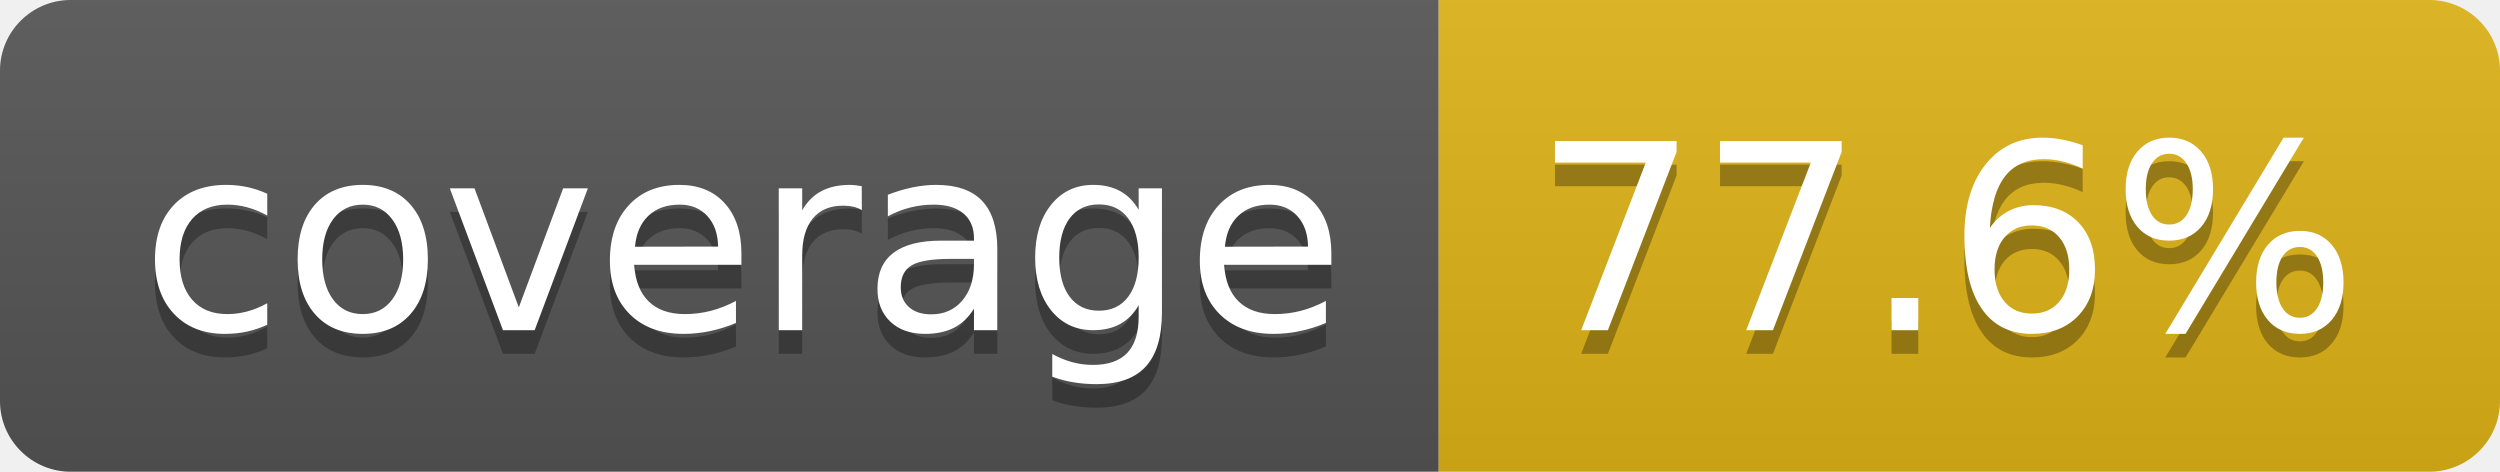
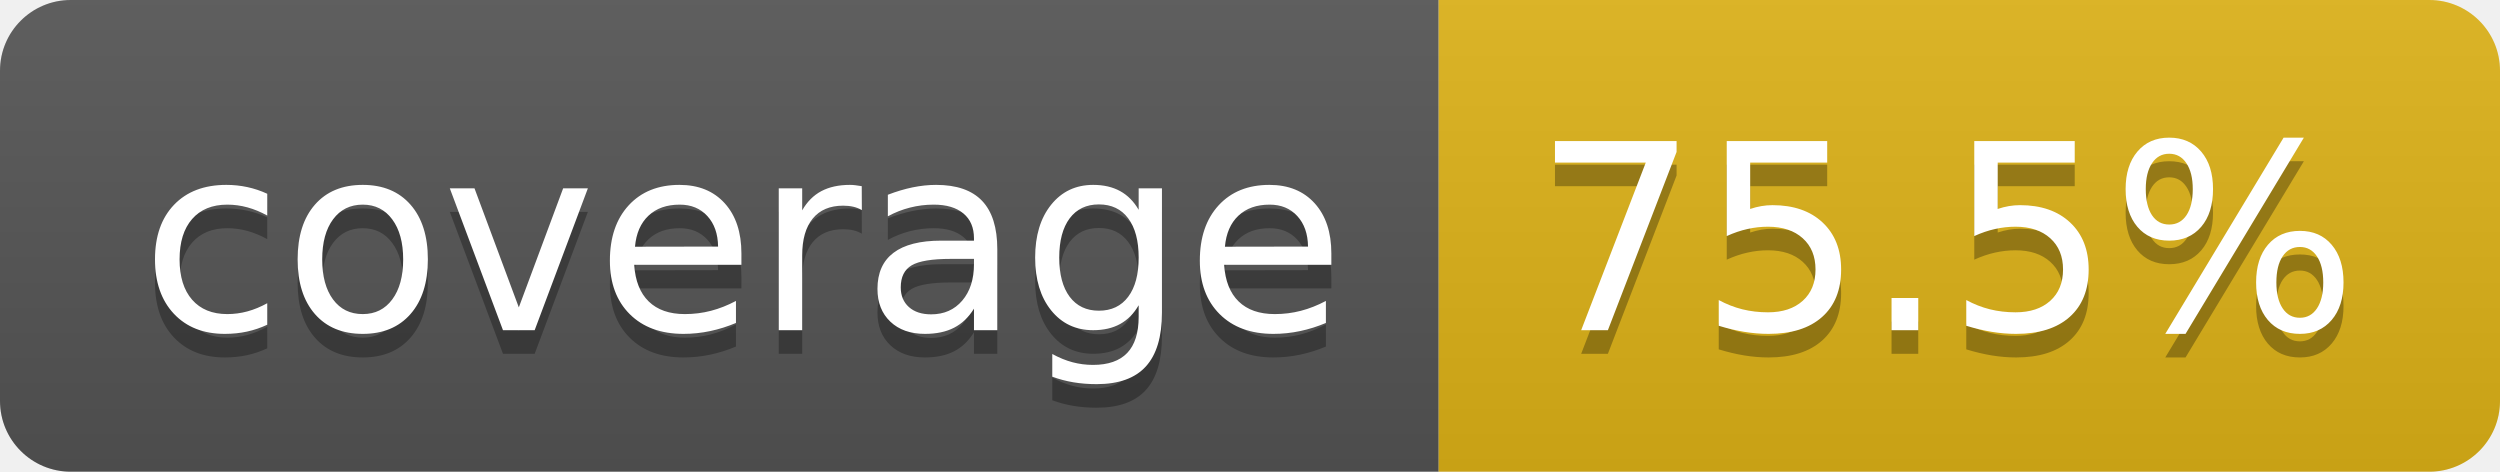
- <svg xmlns="http://www.w3.org/2000/svg" width="106" height="20" role="img" aria-label="coverage: 77.6%">
+ <svg xmlns="http://www.w3.org/2000/svg" width="106" height="20" role="img" aria-label="coverage: 75.5%">
  <linearGradient id="s" x2="0" y2="100%">
    <stop offset="0" stop-color="#bbb" stop-opacity=".1" />
    <stop offset="1" stop-opacity=".1" />
  </linearGradient>
  <clipPath id="r">
    <rect width="106" height="20" rx="3" fill="#fff" />
  </clipPath>
  <g clip-path="url(#r)">
    <rect width="61" height="20" fill="#555" />
    <rect x="61" width="45" height="20" fill="#dfb317" />
    <rect width="106" height="20" fill="url(#s)" />
  </g>
  <g fill="#fff" text-anchor="middle" font-family="Verdana,Geneva,DejaVu Sans,sans-serif" text-rendering="geometricPrecision" font-size="110">
    <text aria-hidden="true" x="315" y="150" fill="#010101" fill-opacity=".3" transform="scale(.1)" textLength="510">coverage</text>
    <text x="315" y="140" transform="scale(.1)" fill="#fff" textLength="510">coverage</text>
-     <text aria-hidden="true" x="825" y="150" fill="#010101" fill-opacity=".3" transform="scale(.1)" textLength="350">77.6%</text>
-     <text x="825" y="140" transform="scale(.1)" fill="#fff" textLength="350">77.6%</text>
+     <text aria-hidden="true" x="825" y="150" fill="#010101" fill-opacity=".3" transform="scale(.1)" textLength="350">75.5%</text>
+     <text x="825" y="140" transform="scale(.1)" fill="#fff" textLength="350">75.5%</text>
  </g>
</svg>
